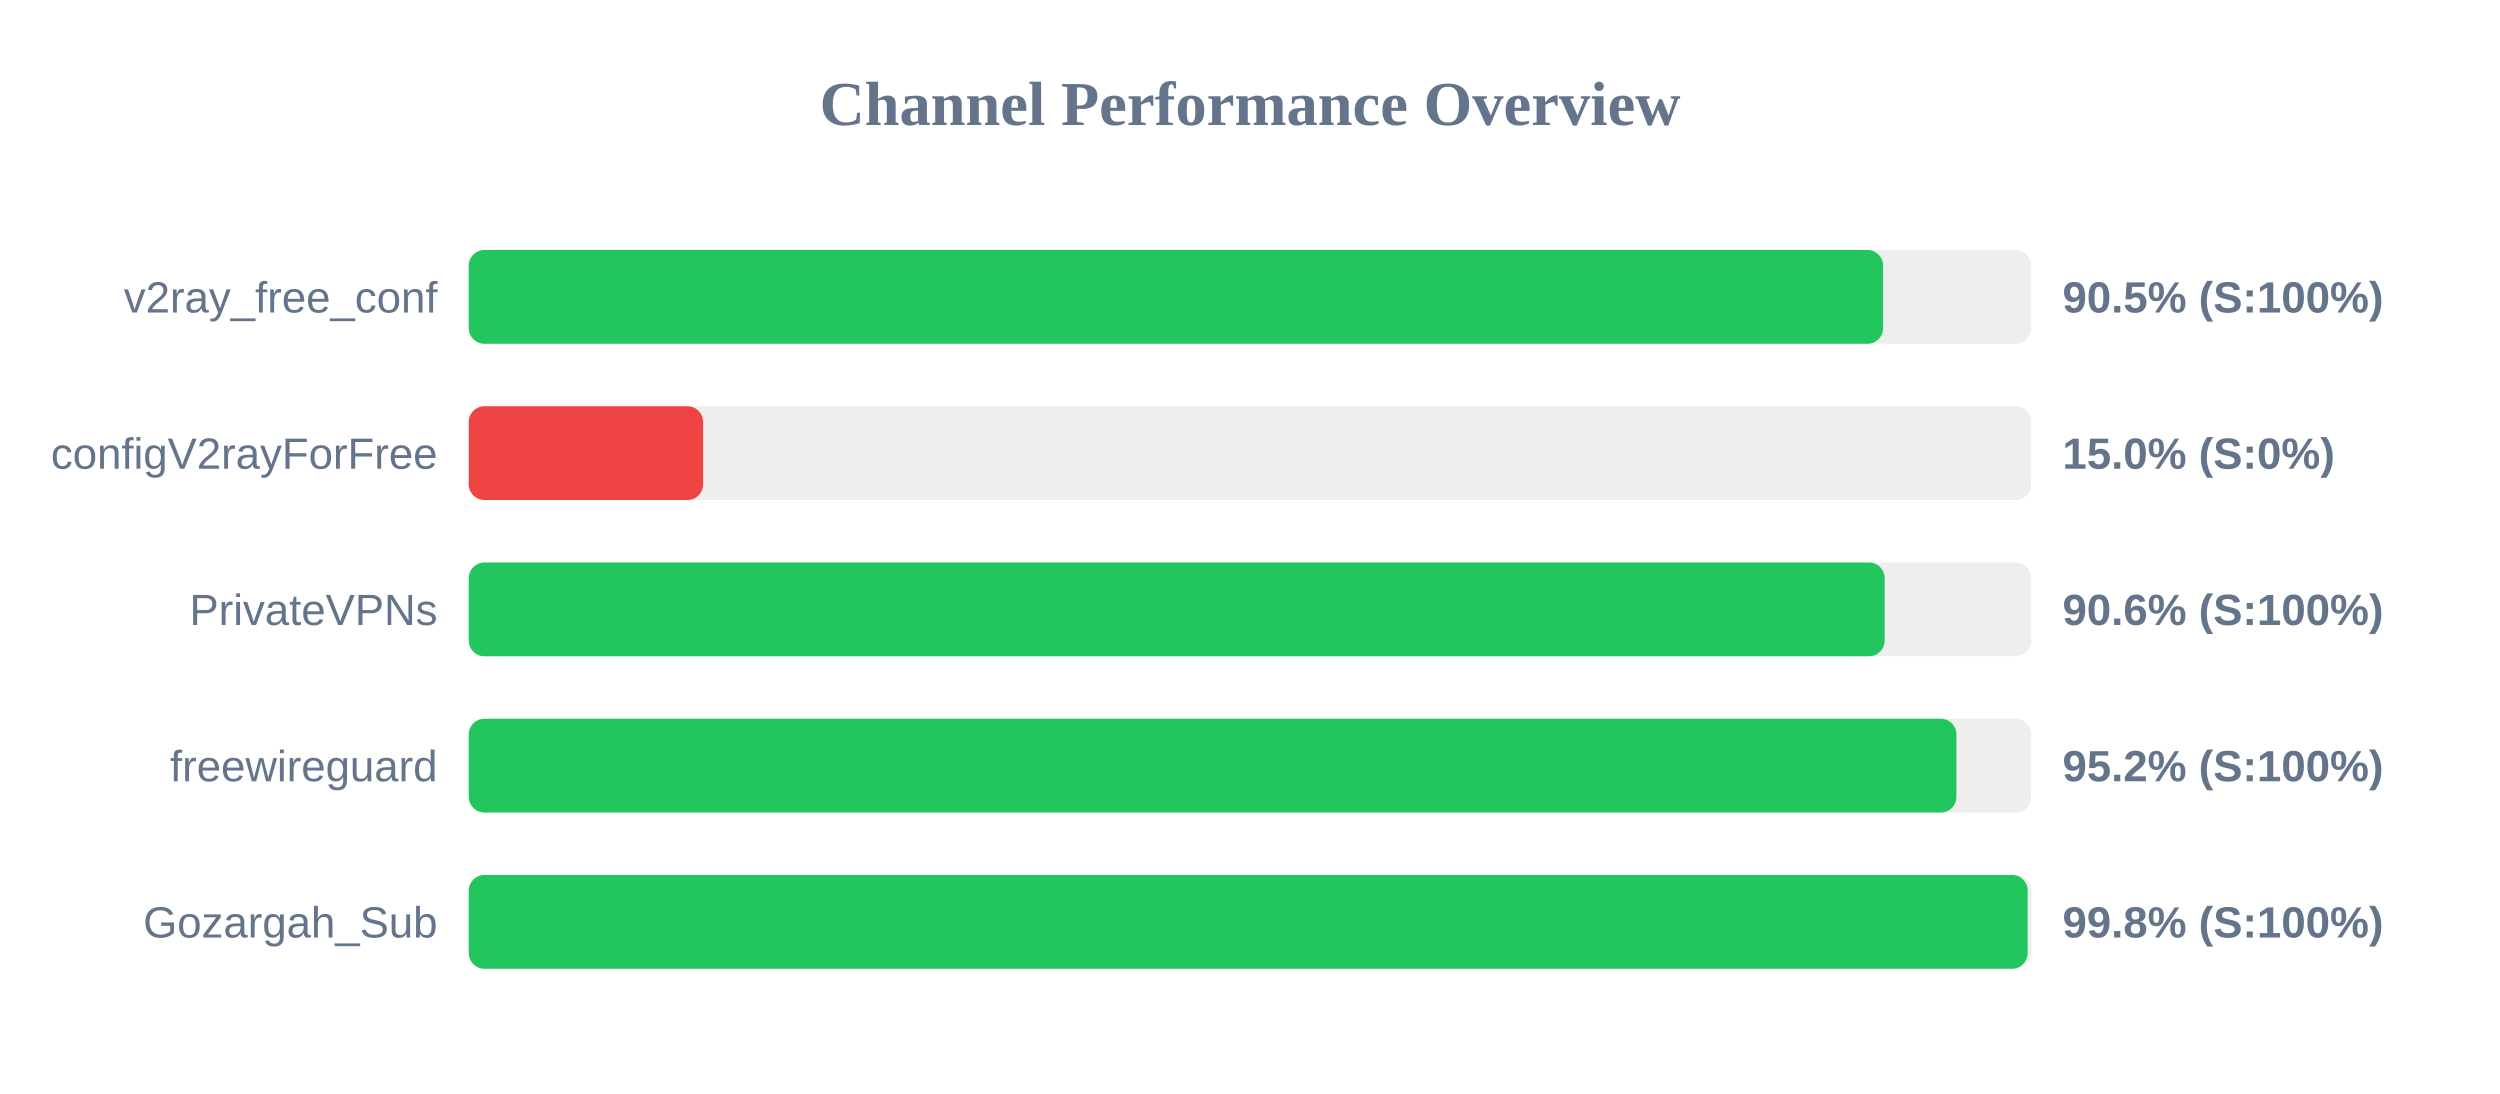
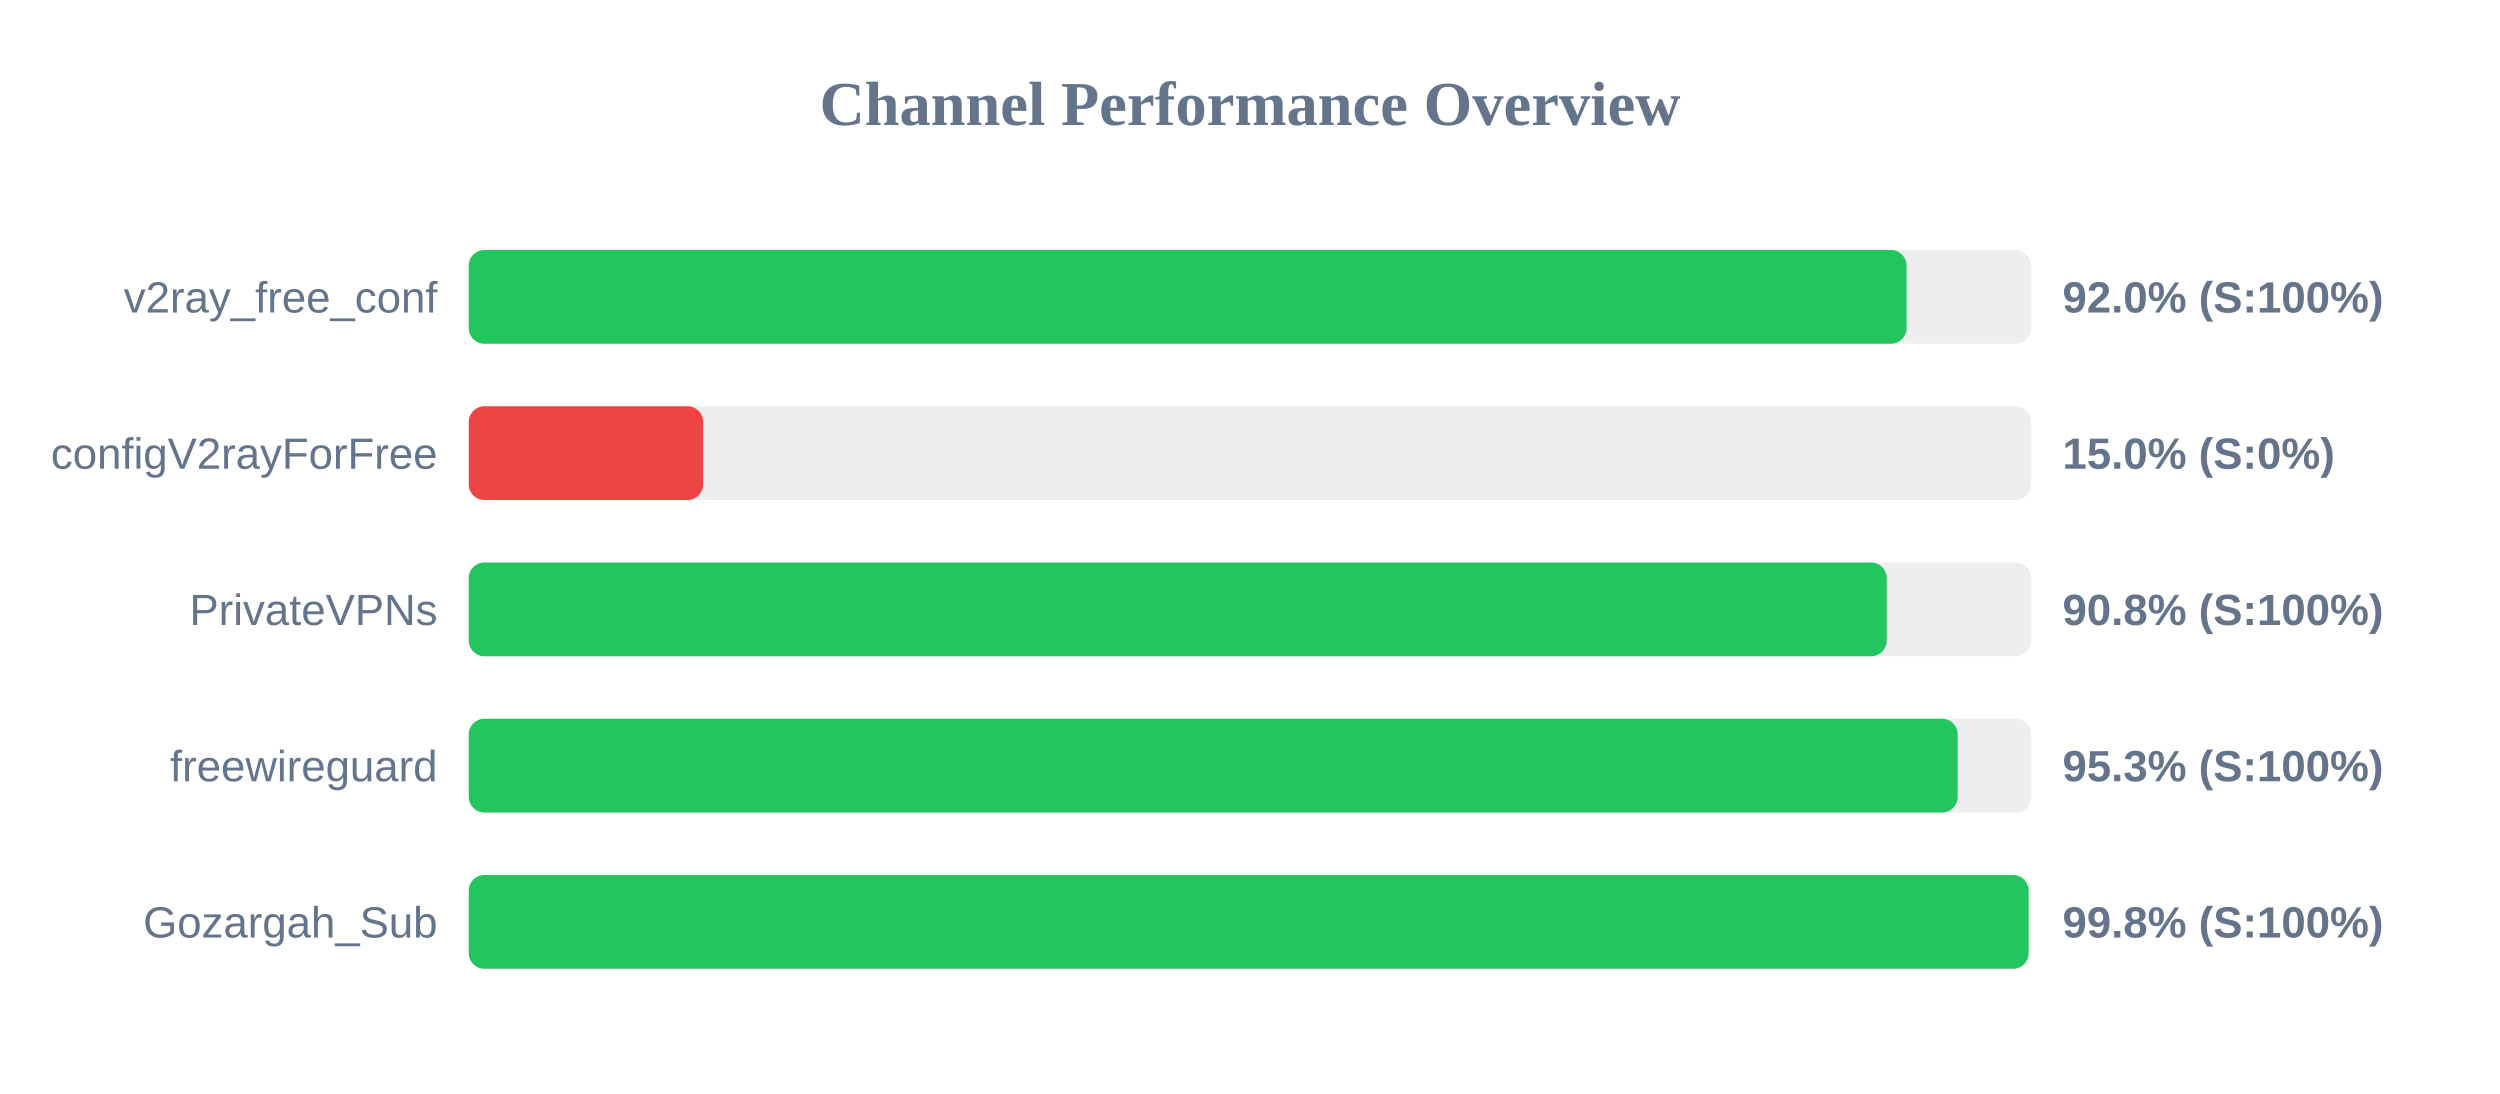
<svg xmlns="http://www.w3.org/2000/svg" width="800" height="350" version="1.1">
  <style>
        .row { font: 14px Arial; fill: #64748b; }
        .score { font: bold 14px Arial; fill: #64748b; }
    </style>
  <text x="400" y="40" text-anchor="middle" font-size="20px" font-weight="bold" fill="#64748b">Channel Performance Overview</text>
  <rect x="150" y="80" width="500" height="30" fill="#eee" rx="5" />
-   <rect x="150" y="80" width="452.6" height="30" fill="#22c55e" rx="5" />
+   <rect x="150" y="80" width="460.1" height="30" fill="#22c55e" rx="5" />
  <text x="140" y="100" text-anchor="end" class="row">v2ray_free_conf</text>
-   <text x="660" y="100" text-anchor="start" class="score">90.5% (S:100%)</text>
+   <text x="660" y="100" text-anchor="start" class="score">92.0% (S:100%)</text>
  <rect x="150" y="130" width="500" height="30" fill="#eee" rx="5" />
  <rect x="150" y="130" width="75.0" height="30" fill="#ef4444" rx="5" />
  <text x="140" y="150" text-anchor="end" class="row">configV2rayForFree</text>
  <text x="660" y="150" text-anchor="start" class="score">15.0% (S:0%)</text>
  <rect x="150" y="180" width="500" height="30" fill="#eee" rx="5" />
-   <rect x="150" y="180" width="453.1" height="30" fill="#22c55e" rx="5" />
+   <rect x="150" y="180" width="453.75" height="30" fill="#22c55e" rx="5" />
  <text x="140" y="200" text-anchor="end" class="row">PrivateVPNs</text>
-   <text x="660" y="200" text-anchor="start" class="score">90.6% (S:100%)</text>
+   <text x="660" y="200" text-anchor="start" class="score">90.8% (S:100%)</text>
  <rect x="150" y="230" width="500" height="30" fill="#eee" rx="5" />
-   <rect x="150" y="230" width="476.05" height="30" fill="#22c55e" rx="5" />
+   <rect x="150" y="230" width="476.45" height="30" fill="#22c55e" rx="5" />
  <text x="140" y="250" text-anchor="end" class="row">freewireguard</text>
-   <text x="660" y="250" text-anchor="start" class="score">95.2% (S:100%)</text>
+   <text x="660" y="250" text-anchor="start" class="score">95.3% (S:100%)</text>
  <rect x="150" y="280" width="500" height="30" fill="#eee" rx="5" />
-   <rect x="150" y="280" width="498.85" height="30" fill="#22c55e" rx="5" />
+   <rect x="150" y="280" width="499.15" height="30" fill="#22c55e" rx="5" />
  <text x="140" y="300" text-anchor="end" class="row">Gozargah_Sub</text>
  <text x="660" y="300" text-anchor="start" class="score">99.8% (S:100%)</text>
</svg>
